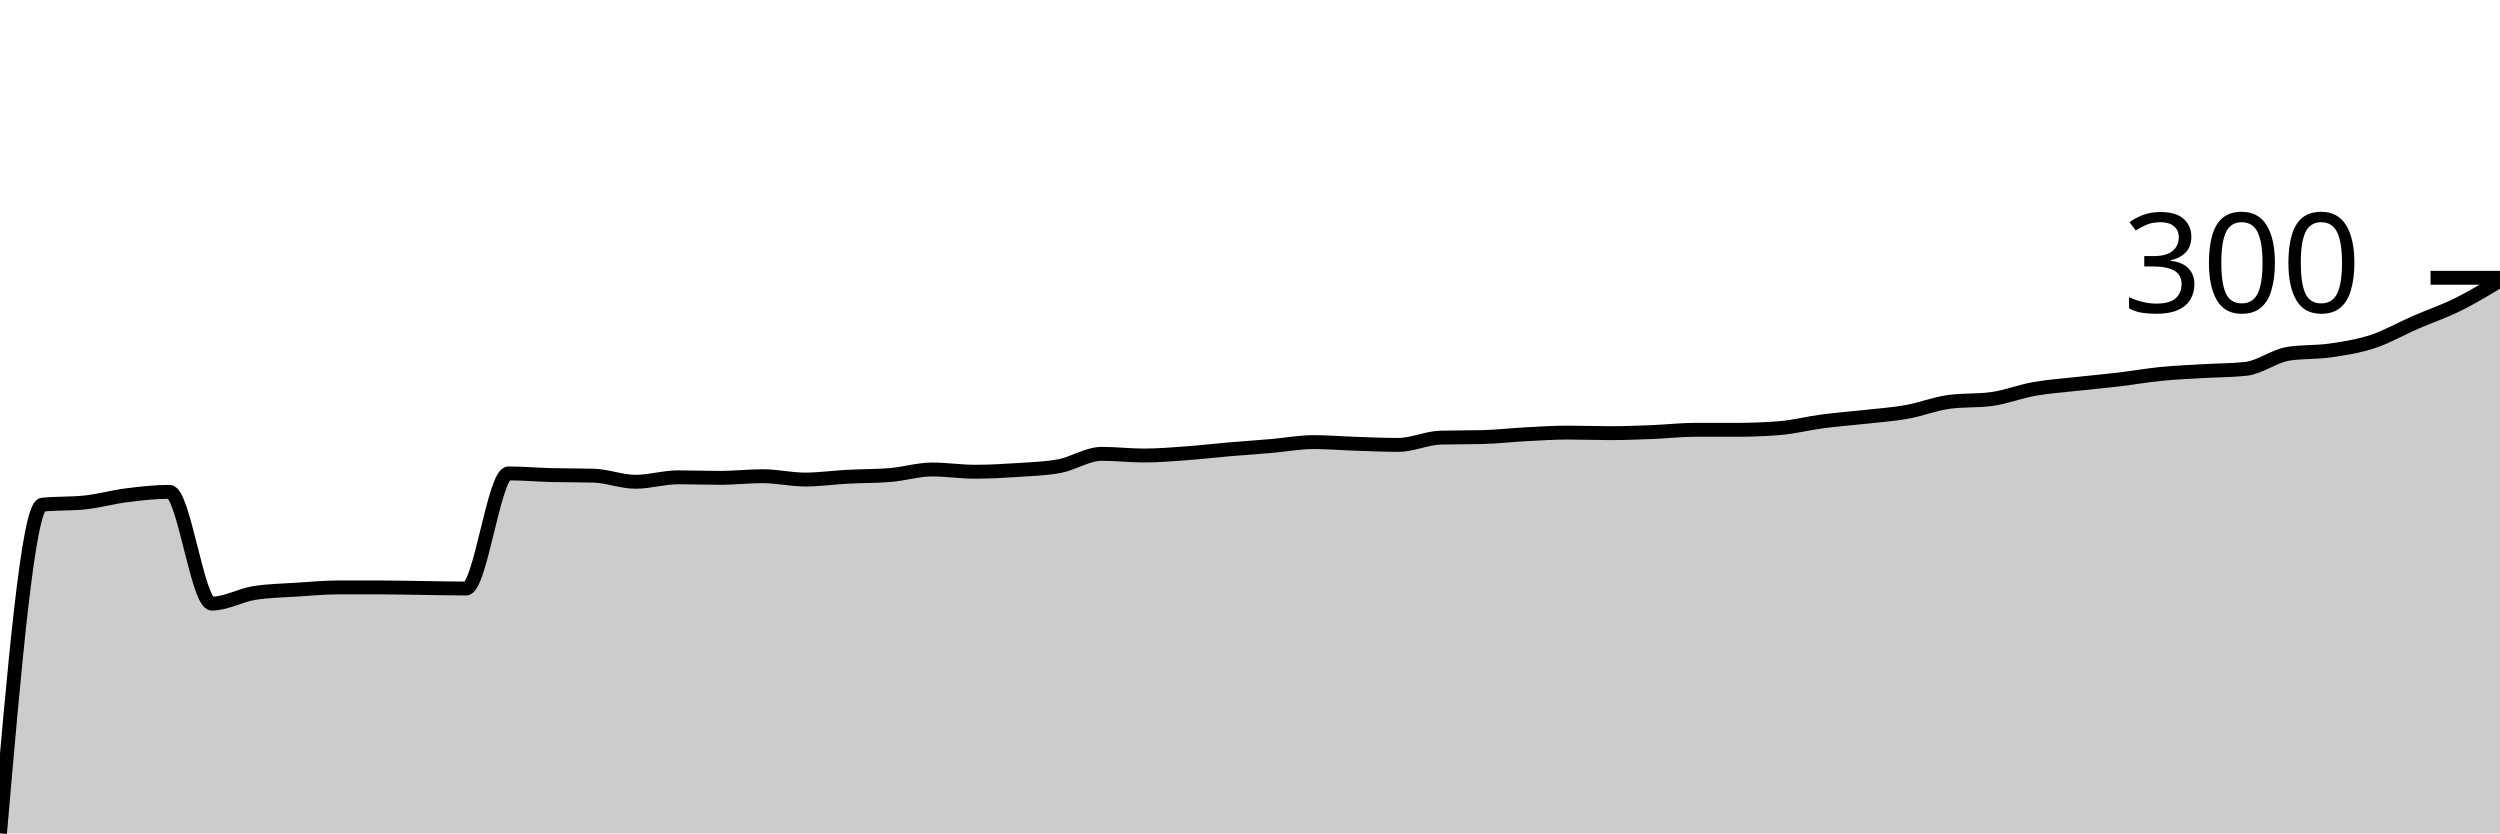
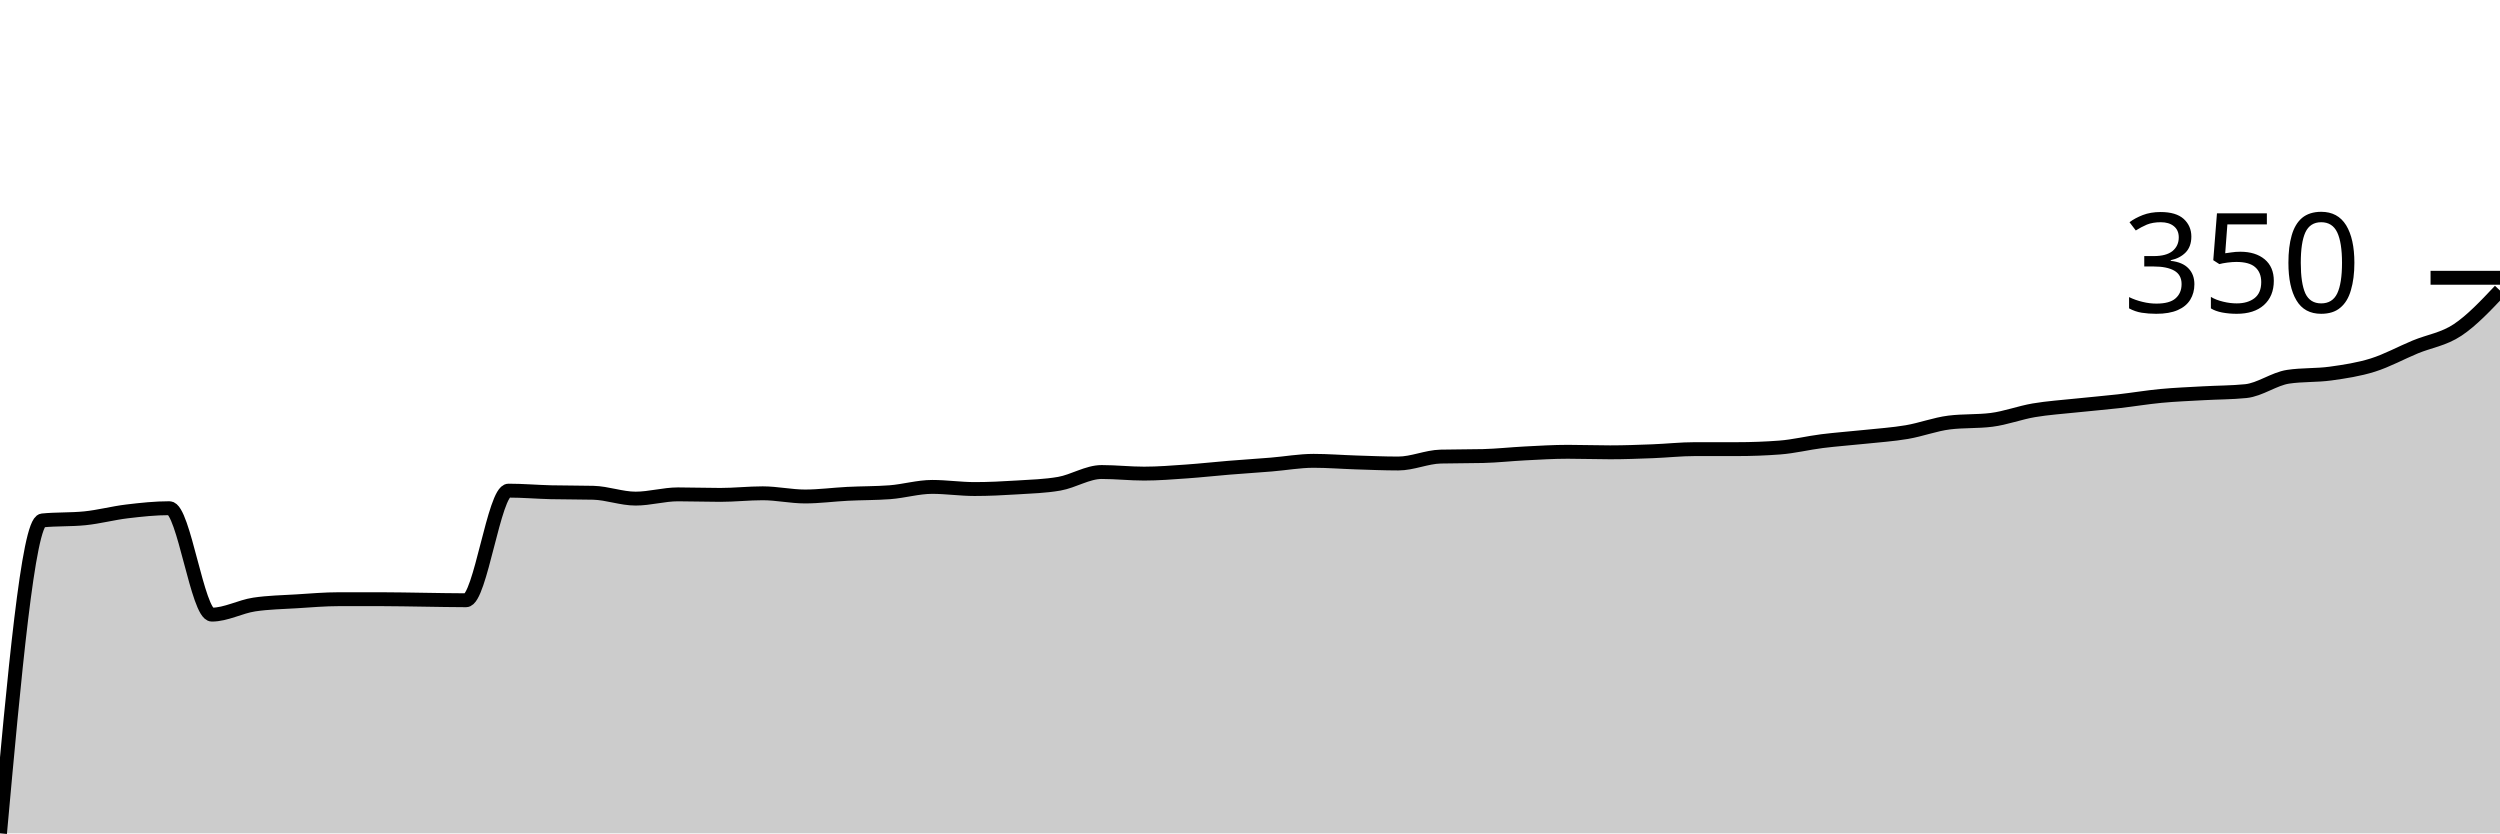
<svg xmlns="http://www.w3.org/2000/svg" viewBox="0 0 180 60">
  <g transform="translate(0,20)">
-     <path class="area" fill="rgba(0, 0, 0, 0.2)" d="M0,40C1.017,28.223,2.034,16.445,3.051,16.338C4.068,16.231,5.085,16.284,6.102,16.177C7.119,16.07,8.136,15.781,9.153,15.654C10.169,15.526,11.186,15.412,12.203,15.412C13.22,15.412,14.237,23.461,15.254,23.461C16.271,23.461,17.288,22.857,18.305,22.696C19.322,22.535,20.339,22.522,21.356,22.455C22.373,22.388,23.39,22.294,24.407,22.294C25.424,22.294,26.441,22.294,27.458,22.294C28.475,22.294,29.492,22.321,30.508,22.334C31.525,22.347,32.542,22.374,33.559,22.374C34.576,22.374,35.593,14.085,36.61,14.085C37.627,14.085,38.644,14.178,39.661,14.205C40.678,14.232,41.695,14.219,42.712,14.245C43.729,14.272,44.746,14.688,45.763,14.688C46.78,14.688,47.797,14.366,48.814,14.366C49.831,14.366,50.847,14.406,51.864,14.406C52.881,14.406,53.898,14.286,54.915,14.286C55.932,14.286,56.949,14.527,57.966,14.527C58.983,14.527,60,14.38,61.017,14.326C62.034,14.272,63.051,14.286,64.068,14.205C65.085,14.125,66.102,13.803,67.119,13.803C68.136,13.803,69.153,13.964,70.169,13.964C71.186,13.964,72.203,13.91,73.22,13.843C74.237,13.776,75.254,13.749,76.271,13.561C77.288,13.374,78.305,12.676,79.322,12.676C80.339,12.676,81.356,12.797,82.373,12.797C83.39,12.797,84.407,12.71,85.424,12.636C86.441,12.562,87.458,12.441,88.475,12.354C89.492,12.267,90.508,12.2,91.525,12.113C92.542,12.025,93.559,11.831,94.576,11.831C95.593,11.831,96.61,11.918,97.627,11.952C98.644,11.985,99.661,12.032,100.678,12.032C101.695,12.032,102.712,11.536,103.729,11.509C104.746,11.482,105.763,11.496,106.78,11.469C107.797,11.442,108.814,11.321,109.831,11.268C110.847,11.214,111.864,11.147,112.881,11.147C113.898,11.147,114.915,11.187,115.932,11.187C116.949,11.187,117.966,11.147,118.983,11.107C120,11.066,121.017,10.946,122.034,10.946C123.051,10.946,124.068,10.946,125.085,10.946C126.102,10.946,127.119,10.905,128.136,10.825C129.153,10.744,130.169,10.476,131.186,10.342C132.203,10.208,133.22,10.134,134.237,10.02C135.254,9.906,136.271,9.839,137.288,9.658C138.305,9.477,139.322,9.068,140.339,8.934C141.356,8.799,142.373,8.867,143.39,8.732C144.407,8.598,145.424,8.189,146.441,8.008C147.458,7.827,148.475,7.76,149.492,7.646C150.508,7.532,151.525,7.445,152.542,7.324C153.559,7.203,154.576,7.022,155.593,6.922C156.61,6.821,157.627,6.781,158.644,6.72C159.661,6.66,160.678,6.667,161.695,6.559C162.712,6.452,163.729,5.634,164.746,5.473C165.763,5.312,166.78,5.379,167.797,5.231C168.814,5.084,169.831,4.923,170.847,4.588C171.864,4.252,172.881,3.662,173.898,3.219C174.915,2.777,175.932,2.435,176.949,1.932C177.966,1.429,178.983,0.815,180,0.201L180,40C178.983,40,177.966,40,176.949,40C175.932,40,174.915,40,173.898,40C172.881,40,171.864,40,170.847,40C169.831,40,168.814,40,167.797,40C166.78,40,165.763,40,164.746,40C163.729,40,162.712,40,161.695,40C160.678,40,159.661,40,158.644,40C157.627,40,156.61,40,155.593,40C154.576,40,153.559,40,152.542,40C151.525,40,150.508,40,149.492,40C148.475,40,147.458,40,146.441,40C145.424,40,144.407,40,143.39,40C142.373,40,141.356,40,140.339,40C139.322,40,138.305,40,137.288,40C136.271,40,135.254,40,134.237,40C133.22,40,132.203,40,131.186,40C130.169,40,129.153,40,128.136,40C127.119,40,126.102,40,125.085,40C124.068,40,123.051,40,122.034,40C121.017,40,120,40,118.983,40C117.966,40,116.949,40,115.932,40C114.915,40,113.898,40,112.881,40C111.864,40,110.847,40,109.831,40C108.814,40,107.797,40,106.78,40C105.763,40,104.746,40,103.729,40C102.712,40,101.695,40,100.678,40C99.661,40,98.644,40,97.627,40C96.61,40,95.593,40,94.576,40C93.559,40,92.542,40,91.525,40C90.508,40,89.492,40,88.475,40C87.458,40,86.441,40,85.424,40C84.407,40,83.39,40,82.373,40C81.356,40,80.339,40,79.322,40C78.305,40,77.288,40,76.271,40C75.254,40,74.237,40,73.22,40C72.203,40,71.186,40,70.169,40C69.153,40,68.136,40,67.119,40C66.102,40,65.085,40,64.068,40C63.051,40,62.034,40,61.017,40C60,40,58.983,40,57.966,40C56.949,40,55.932,40,54.915,40C53.898,40,52.881,40,51.864,40C50.847,40,49.831,40,48.814,40C47.797,40,46.78,40,45.763,40C44.746,40,43.729,40,42.712,40C41.695,40,40.678,40,39.661,40C38.644,40,37.627,40,36.61,40C35.593,40,34.576,40,33.559,40C32.542,40,31.525,40,30.508,40C29.492,40,28.475,40,27.458,40C26.441,40,25.424,40,24.407,40C23.39,40,22.373,40,21.356,40C20.339,40,19.322,40,18.305,40C17.288,40,16.271,40,15.254,40C14.237,40,13.22,40,12.203,40C11.186,40,10.169,40,9.153,40C8.136,40,7.119,40,6.102,40C5.085,40,4.068,40,3.051,40C2.034,40,1.017,40,0,40Z" />
-     <path class="line" stroke="black" fill="none" d="M0,40C1.017,28.223,2.034,16.445,3.051,16.338C4.068,16.231,5.085,16.284,6.102,16.177C7.119,16.07,8.136,15.781,9.153,15.654C10.169,15.526,11.186,15.412,12.203,15.412C13.22,15.412,14.237,23.461,15.254,23.461C16.271,23.461,17.288,22.857,18.305,22.696C19.322,22.535,20.339,22.522,21.356,22.455C22.373,22.388,23.39,22.294,24.407,22.294C25.424,22.294,26.441,22.294,27.458,22.294C28.475,22.294,29.492,22.321,30.508,22.334C31.525,22.347,32.542,22.374,33.559,22.374C34.576,22.374,35.593,14.085,36.61,14.085C37.627,14.085,38.644,14.178,39.661,14.205C40.678,14.232,41.695,14.219,42.712,14.245C43.729,14.272,44.746,14.688,45.763,14.688C46.78,14.688,47.797,14.366,48.814,14.366C49.831,14.366,50.847,14.406,51.864,14.406C52.881,14.406,53.898,14.286,54.915,14.286C55.932,14.286,56.949,14.527,57.966,14.527C58.983,14.527,60,14.38,61.017,14.326C62.034,14.272,63.051,14.286,64.068,14.205C65.085,14.125,66.102,13.803,67.119,13.803C68.136,13.803,69.153,13.964,70.169,13.964C71.186,13.964,72.203,13.91,73.22,13.843C74.237,13.776,75.254,13.749,76.271,13.561C77.288,13.374,78.305,12.676,79.322,12.676C80.339,12.676,81.356,12.797,82.373,12.797C83.39,12.797,84.407,12.71,85.424,12.636C86.441,12.562,87.458,12.441,88.475,12.354C89.492,12.267,90.508,12.2,91.525,12.113C92.542,12.025,93.559,11.831,94.576,11.831C95.593,11.831,96.61,11.918,97.627,11.952C98.644,11.985,99.661,12.032,100.678,12.032C101.695,12.032,102.712,11.536,103.729,11.509C104.746,11.482,105.763,11.496,106.78,11.469C107.797,11.442,108.814,11.321,109.831,11.268C110.847,11.214,111.864,11.147,112.881,11.147C113.898,11.147,114.915,11.187,115.932,11.187C116.949,11.187,117.966,11.147,118.983,11.107C120,11.066,121.017,10.946,122.034,10.946C123.051,10.946,124.068,10.946,125.085,10.946C126.102,10.946,127.119,10.905,128.136,10.825C129.153,10.744,130.169,10.476,131.186,10.342C132.203,10.208,133.22,10.134,134.237,10.02C135.254,9.906,136.271,9.839,137.288,9.658C138.305,9.477,139.322,9.068,140.339,8.934C141.356,8.799,142.373,8.867,143.39,8.732C144.407,8.598,145.424,8.189,146.441,8.008C147.458,7.827,148.475,7.76,149.492,7.646C150.508,7.532,151.525,7.445,152.542,7.324C153.559,7.203,154.576,7.022,155.593,6.922C156.61,6.821,157.627,6.781,158.644,6.72C159.661,6.66,160.678,6.667,161.695,6.559C162.712,6.452,163.729,5.634,164.746,5.473C165.763,5.312,166.78,5.379,167.797,5.231C168.814,5.084,169.831,4.923,170.847,4.588C171.864,4.252,172.881,3.662,173.898,3.219C174.915,2.777,175.932,2.435,176.949,1.932C177.966,1.429,178.983,0.815,180,0.201" />
+     <path class="area" fill="rgba(0, 0, 0, 0.2)" d="M0,40C1.017,28.787,2.034,17.573,3.051,17.471C4.068,17.369,5.085,17.42,6.102,17.318C7.119,17.216,8.136,16.941,9.153,16.82C10.169,16.699,11.186,16.59,12.203,16.59C13.22,16.59,14.237,24.253,15.254,24.253C16.271,24.253,17.288,23.678,18.305,23.525C19.322,23.372,20.339,23.359,21.356,23.295C22.373,23.231,23.39,23.142,24.407,23.142C25.424,23.142,26.441,23.142,27.458,23.142C28.475,23.142,29.492,23.167,30.508,23.18C31.525,23.193,32.542,23.218,33.559,23.218C34.576,23.218,35.593,15.326,36.61,15.326C37.627,15.326,38.644,15.415,39.661,15.441C40.678,15.466,41.695,15.453,42.712,15.479C43.729,15.504,44.746,15.9,45.763,15.9C46.78,15.9,47.797,15.594,48.814,15.594C49.831,15.594,50.847,15.632,51.864,15.632C52.881,15.632,53.898,15.517,54.915,15.517C55.932,15.517,56.949,15.747,57.966,15.747C58.983,15.747,60,15.607,61.017,15.556C62.034,15.504,63.051,15.517,64.068,15.441C65.085,15.364,66.102,15.057,67.119,15.057C68.136,15.057,69.153,15.211,70.169,15.211C71.186,15.211,72.203,15.16,73.22,15.096C74.237,15.032,75.254,15.006,76.271,14.828C77.288,14.649,78.305,13.985,79.322,13.985C80.339,13.985,81.356,14.1,82.373,14.1C83.39,14.1,84.407,14.017,85.424,13.946C86.441,13.876,87.458,13.761,88.475,13.678C89.492,13.595,90.508,13.531,91.525,13.448C92.542,13.365,93.559,13.18,94.576,13.18C95.593,13.18,96.61,13.263,97.627,13.295C98.644,13.327,99.661,13.372,100.678,13.372C101.695,13.372,102.712,12.899,103.729,12.874C104.746,12.848,105.763,12.861,106.78,12.835C107.797,12.81,108.814,12.695,109.831,12.644C110.847,12.593,111.864,12.529,112.881,12.529C113.898,12.529,114.915,12.567,115.932,12.567C116.949,12.567,117.966,12.529,118.983,12.49C120,12.452,121.017,12.337,122.034,12.337C123.051,12.337,124.068,12.337,125.085,12.337C126.102,12.337,127.119,12.299,128.136,12.222C129.153,12.146,130.169,11.89,131.186,11.762C132.203,11.635,133.22,11.564,134.237,11.456C135.254,11.347,136.271,11.284,137.288,11.111C138.305,10.939,139.322,10.549,140.339,10.421C141.356,10.294,142.373,10.358,143.39,10.23C144.407,10.102,145.424,9.713,146.441,9.54C147.458,9.368,148.475,9.304,149.492,9.195C150.508,9.087,151.525,9.004,152.542,8.889C153.559,8.774,154.576,8.602,155.593,8.506C156.61,8.41,157.627,8.372,158.644,8.314C159.661,8.257,160.678,8.263,161.695,8.161C162.712,8.059,163.729,7.28,164.746,7.126C165.763,6.973,166.78,7.037,167.797,6.897C168.814,6.756,169.831,6.603,170.847,6.284C171.864,5.964,172.881,5.402,173.898,4.981C174.915,4.559,175.932,4.432,176.949,3.755C177.966,3.078,178.983,1.999,180,0.92L180,40C178.983,40,177.966,40,176.949,40C175.932,40,174.915,40,173.898,40C172.881,40,171.864,40,170.847,40C169.831,40,168.814,40,167.797,40C166.78,40,165.763,40,164.746,40C163.729,40,162.712,40,161.695,40C160.678,40,159.661,40,158.644,40C157.627,40,156.61,40,155.593,40C154.576,40,153.559,40,152.542,40C151.525,40,150.508,40,149.492,40C148.475,40,147.458,40,146.441,40C145.424,40,144.407,40,143.39,40C142.373,40,141.356,40,140.339,40C139.322,40,138.305,40,137.288,40C136.271,40,135.254,40,134.237,40C133.22,40,132.203,40,131.186,40C130.169,40,129.153,40,128.136,40C127.119,40,126.102,40,125.085,40C124.068,40,123.051,40,122.034,40C121.017,40,120,40,118.983,40C117.966,40,116.949,40,115.932,40C114.915,40,113.898,40,112.881,40C111.864,40,110.847,40,109.831,40C108.814,40,107.797,40,106.78,40C105.763,40,104.746,40,103.729,40C102.712,40,101.695,40,100.678,40C99.661,40,98.644,40,97.627,40C96.61,40,95.593,40,94.576,40C93.559,40,92.542,40,91.525,40C90.508,40,89.492,40,88.475,40C87.458,40,86.441,40,85.424,40C84.407,40,83.39,40,82.373,40C81.356,40,80.339,40,79.322,40C78.305,40,77.288,40,76.271,40C75.254,40,74.237,40,73.22,40C72.203,40,71.186,40,70.169,40C69.153,40,68.136,40,67.119,40C66.102,40,65.085,40,64.068,40C63.051,40,62.034,40,61.017,40C60,40,58.983,40,57.966,40C56.949,40,55.932,40,54.915,40C53.898,40,52.881,40,51.864,40C50.847,40,49.831,40,48.814,40C47.797,40,46.78,40,45.763,40C44.746,40,43.729,40,42.712,40C41.695,40,40.678,40,39.661,40C38.644,40,37.627,40,36.61,40C35.593,40,34.576,40,33.559,40C32.542,40,31.525,40,30.508,40C29.492,40,28.475,40,27.458,40C26.441,40,25.424,40,24.407,40C23.39,40,22.373,40,21.356,40C20.339,40,19.322,40,18.305,40C17.288,40,16.271,40,15.254,40C14.237,40,13.22,40,12.203,40C11.186,40,10.169,40,9.153,40C8.136,40,7.119,40,6.102,40C5.085,40,4.068,40,3.051,40C2.034,40,1.017,40,0,40Z" />
+     <path class="line" stroke="black" fill="none" d="M0,40C1.017,28.787,2.034,17.573,3.051,17.471C4.068,17.369,5.085,17.42,6.102,17.318C7.119,17.216,8.136,16.941,9.153,16.82C10.169,16.699,11.186,16.59,12.203,16.59C13.22,16.59,14.237,24.253,15.254,24.253C16.271,24.253,17.288,23.678,18.305,23.525C19.322,23.372,20.339,23.359,21.356,23.295C22.373,23.231,23.39,23.142,24.407,23.142C25.424,23.142,26.441,23.142,27.458,23.142C28.475,23.142,29.492,23.167,30.508,23.18C31.525,23.193,32.542,23.218,33.559,23.218C34.576,23.218,35.593,15.326,36.61,15.326C37.627,15.326,38.644,15.415,39.661,15.441C40.678,15.466,41.695,15.453,42.712,15.479C43.729,15.504,44.746,15.9,45.763,15.9C46.78,15.9,47.797,15.594,48.814,15.594C49.831,15.594,50.847,15.632,51.864,15.632C52.881,15.632,53.898,15.517,54.915,15.517C55.932,15.517,56.949,15.747,57.966,15.747C58.983,15.747,60,15.607,61.017,15.556C62.034,15.504,63.051,15.517,64.068,15.441C65.085,15.364,66.102,15.057,67.119,15.057C68.136,15.057,69.153,15.211,70.169,15.211C71.186,15.211,72.203,15.16,73.22,15.096C74.237,15.032,75.254,15.006,76.271,14.828C77.288,14.649,78.305,13.985,79.322,13.985C80.339,13.985,81.356,14.1,82.373,14.1C83.39,14.1,84.407,14.017,85.424,13.946C86.441,13.876,87.458,13.761,88.475,13.678C89.492,13.595,90.508,13.531,91.525,13.448C92.542,13.365,93.559,13.18,94.576,13.18C95.593,13.18,96.61,13.263,97.627,13.295C98.644,13.327,99.661,13.372,100.678,13.372C101.695,13.372,102.712,12.899,103.729,12.874C104.746,12.848,105.763,12.861,106.78,12.835C107.797,12.81,108.814,12.695,109.831,12.644C110.847,12.593,111.864,12.529,112.881,12.529C113.898,12.529,114.915,12.567,115.932,12.567C116.949,12.567,117.966,12.529,118.983,12.49C120,12.452,121.017,12.337,122.034,12.337C123.051,12.337,124.068,12.337,125.085,12.337C126.102,12.337,127.119,12.299,128.136,12.222C129.153,12.146,130.169,11.89,131.186,11.762C132.203,11.635,133.22,11.564,134.237,11.456C135.254,11.347,136.271,11.284,137.288,11.111C138.305,10.939,139.322,10.549,140.339,10.421C141.356,10.294,142.373,10.358,143.39,10.23C144.407,10.102,145.424,9.713,146.441,9.54C147.458,9.368,148.475,9.304,149.492,9.195C150.508,9.087,151.525,9.004,152.542,8.889C153.559,8.774,154.576,8.602,155.593,8.506C156.61,8.41,157.627,8.372,158.644,8.314C159.661,8.257,160.678,8.263,161.695,8.161C162.712,8.059,163.729,7.28,164.746,7.126C165.763,6.973,166.78,7.037,167.797,6.897C168.814,6.756,169.831,6.603,170.847,6.284C171.864,5.964,172.881,5.402,173.898,4.981C174.915,4.559,175.932,4.432,176.949,3.755C177.966,3.078,178.983,1.999,180,0.92" />
    <path class="axis-ceiling" stroke-width="1" stroke="black" fill="none" d="M175,0L180,0" />
-     <text class="axis-ceiling-label" font-family="sans-serif" text-anchor="end" font-size="10px" x="170" y="2.5">300</text>
+     <text class="axis-ceiling-label" font-family="sans-serif" text-anchor="end" font-size="10px" x="170" y="2.5">350</text>
  </g>
</svg>
